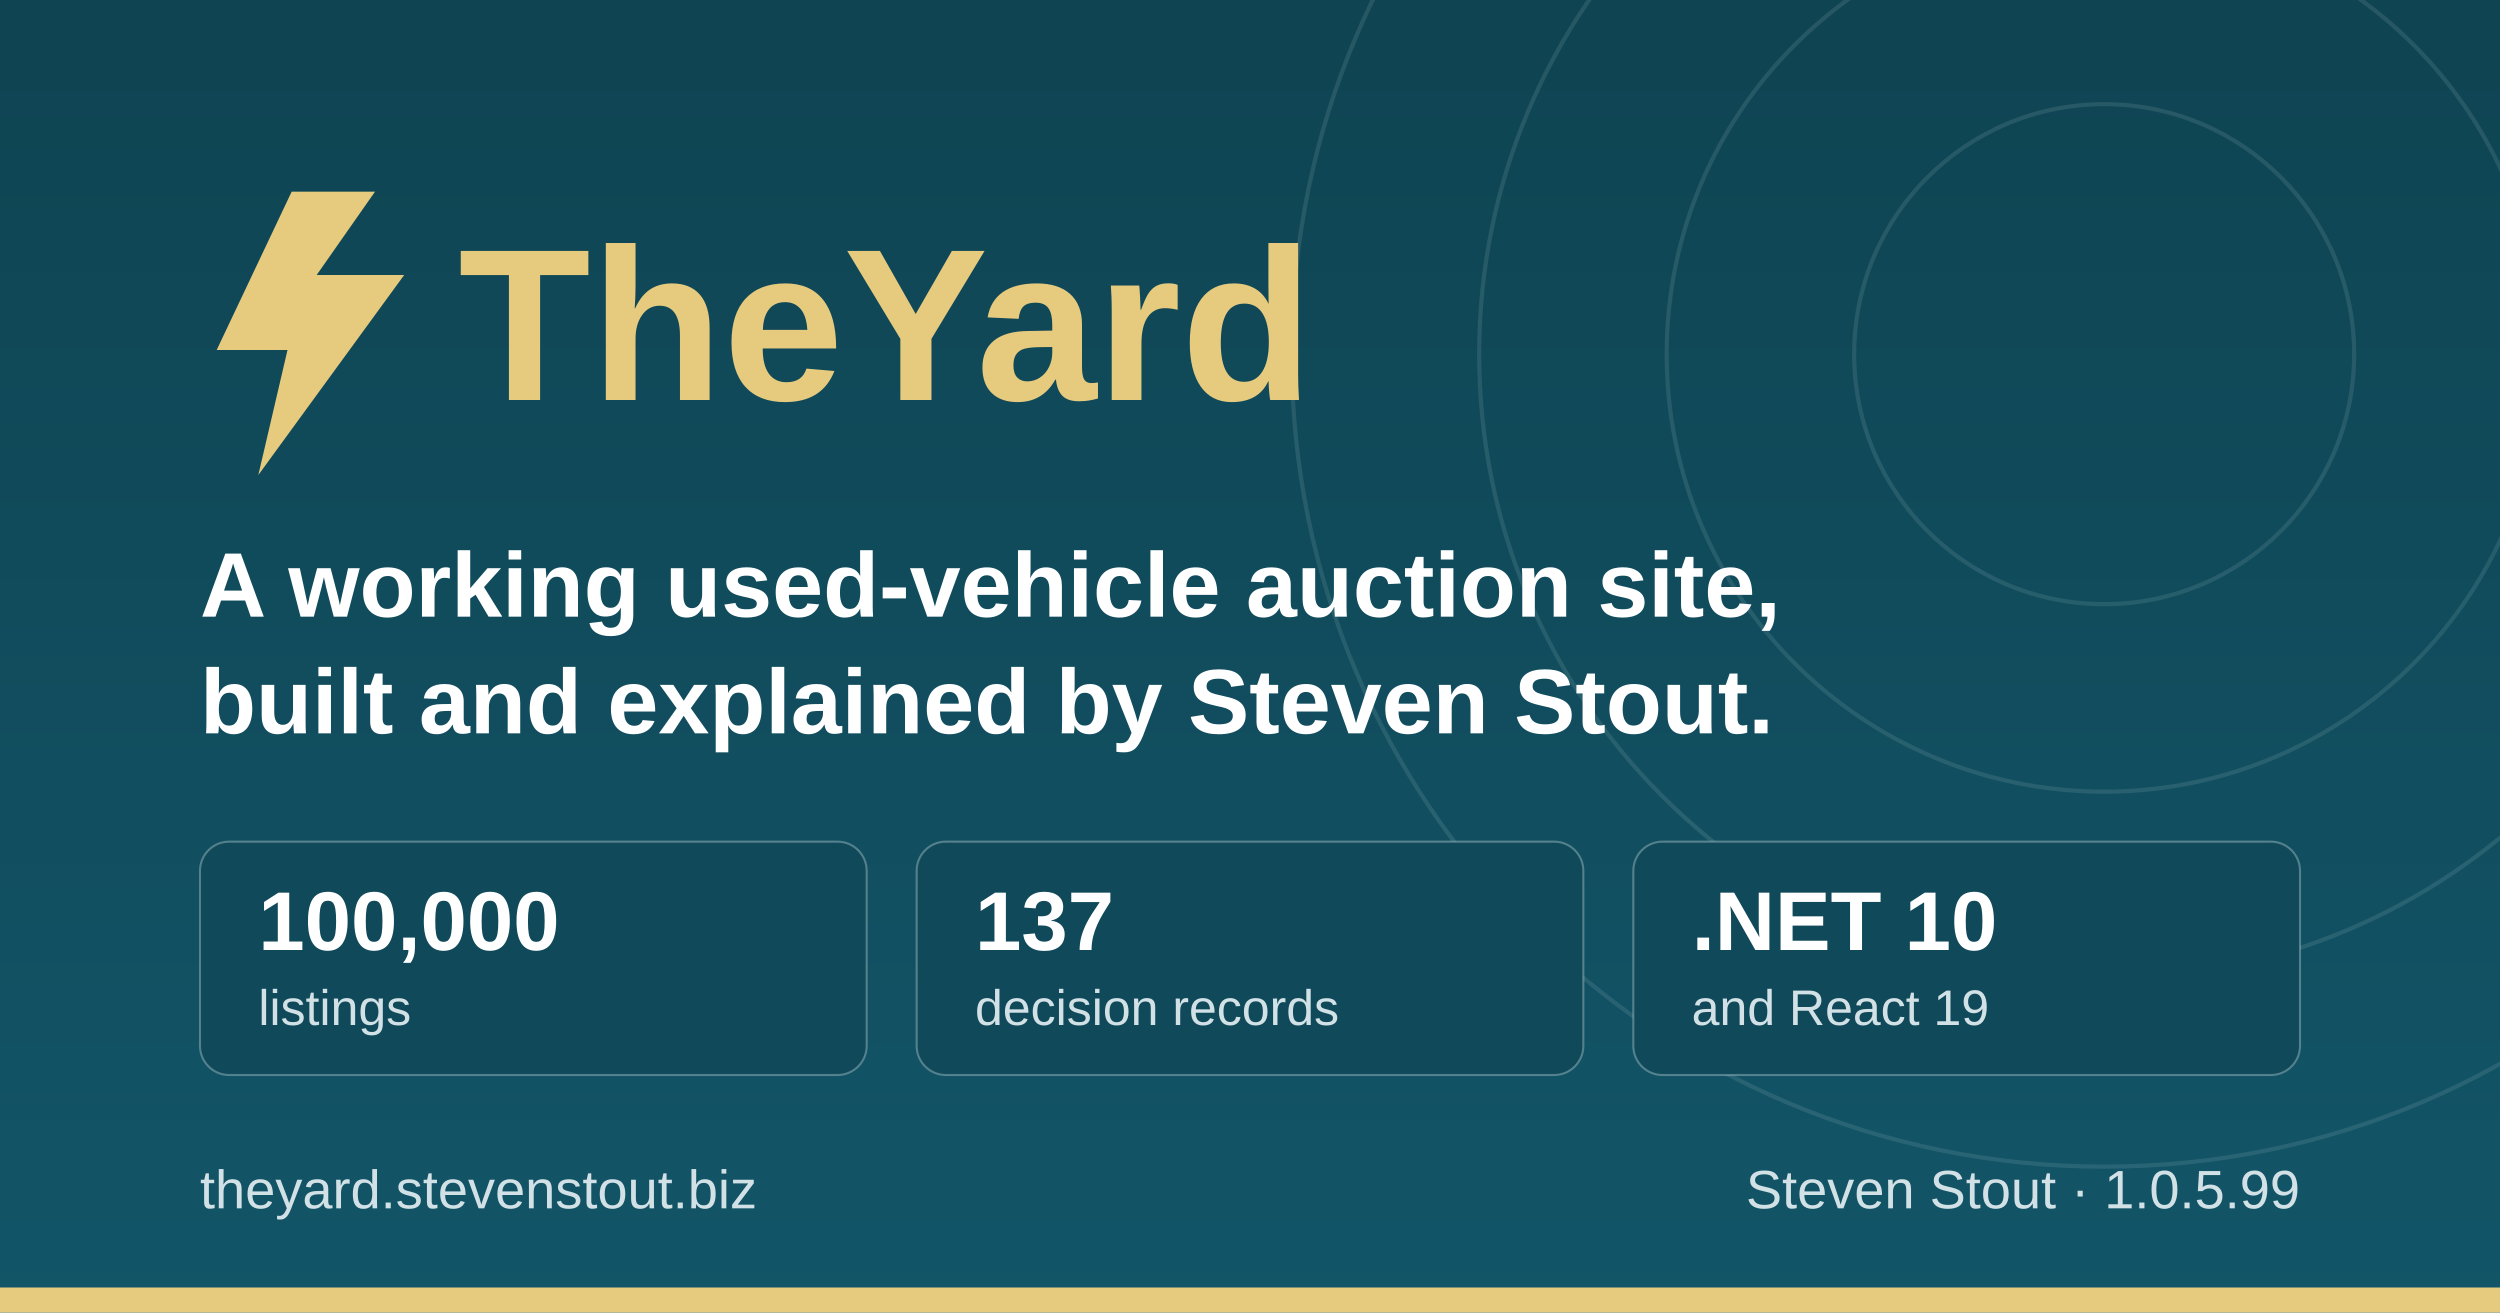
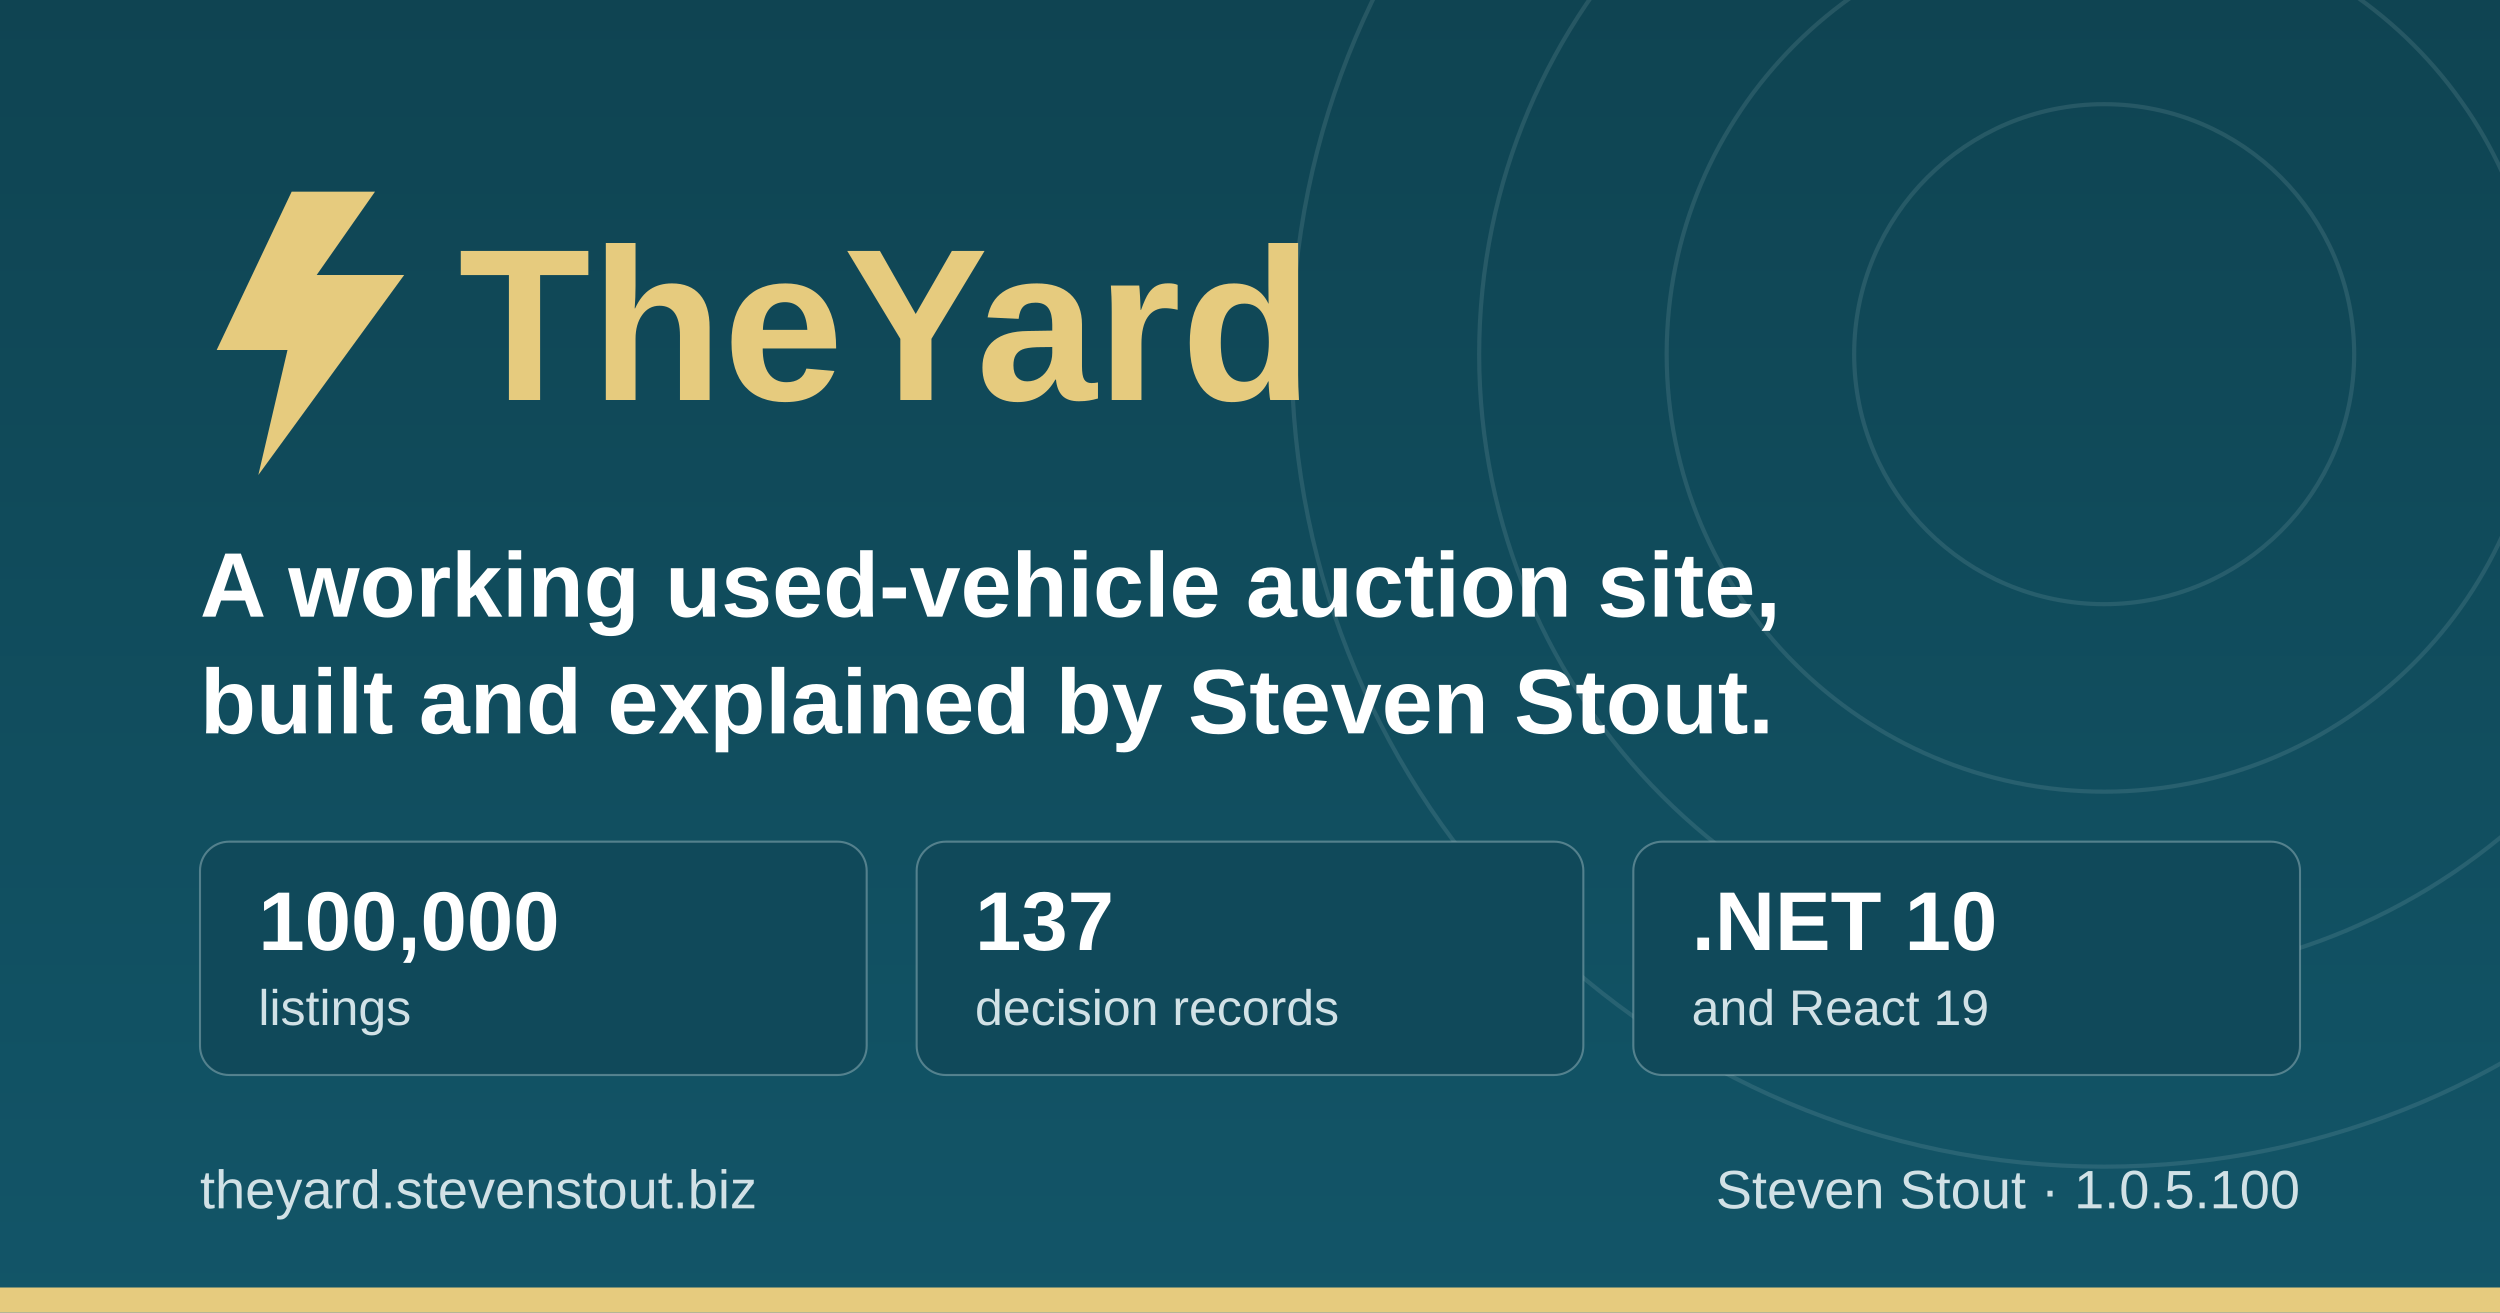
<svg xmlns="http://www.w3.org/2000/svg" width="1200" height="630" viewBox="0 0 1200 630" role="img" aria-label="TheYard, a used-vehicle auction platform, by Steven Stout">
  <defs>
    <linearGradient id="ground" x1="0" y1="0" x2="0" y2="1">
      <stop offset="0" stop-color="#0f4452" />
      <stop offset="1" stop-color="#125568" />
    </linearGradient>
  </defs>
  <rect width="1200" height="630" fill="url(#ground)" />
  <g fill="none" stroke="#d1e1e6" stroke-opacity="0.12" stroke-width="2">
    <circle cx="1010" cy="170" r="120" />
    <circle cx="1010" cy="170" r="210" />
    <circle cx="1010" cy="170" r="300" />
    <circle cx="1010" cy="170" r="390" />
  </g>
  <rect x="0" y="618" width="1200" height="12" fill="#e6cb7e" />
  <g transform="translate(96, 176)">
    <path d="M44 -84 L8 -8 h34 l-14 60 l70 -96 h-42 l28 -40 z" fill="#e6cb7e" />
    <text x="124" y="16" font-family="IBM Plex Sans, Segoe UI, system-ui, Arial, sans-serif" font-size="104" font-weight="700" fill="#e6cb7e">TheYard</text>
  </g>
  <text x="96" y="296" font-family="IBM Plex Sans, Segoe UI, system-ui, Arial, sans-serif" font-size="44" font-weight="600" fill="#ffffff">A working used-vehicle auction site,</text>
  <text x="96" y="352" font-family="IBM Plex Sans, Segoe UI, system-ui, Arial, sans-serif" font-size="44" font-weight="600" fill="#ffffff">built and explained by Steven Stout.</text>
  <g font-family="IBM Plex Sans, Segoe UI, system-ui, Arial, sans-serif">
    <rect x="96" y="404" width="320" height="112" rx="14" fill="#10495a" stroke="#d1e1e6" stroke-opacity="0.35" />
    <text x="124" y="456" font-size="40" font-weight="700" fill="#ffffff">100,000</text>
    <text x="124" y="492" font-size="24" font-weight="500" fill="#d1e1e6">listings</text>
    <rect x="440" y="404" width="320" height="112" rx="14" fill="#10495a" stroke="#d1e1e6" stroke-opacity="0.35" />
    <text x="468" y="456" font-size="40" font-weight="700" fill="#ffffff">137</text>
    <text x="468" y="492" font-size="24" font-weight="500" fill="#d1e1e6">decision records</text>
    <rect x="784" y="404" width="320" height="112" rx="14" fill="#10495a" stroke="#d1e1e6" stroke-opacity="0.35" />
    <text x="812" y="456" font-size="40" font-weight="700" fill="#ffffff">.NET 10</text>
    <text x="812" y="492" font-size="24" font-weight="500" fill="#d1e1e6">and React 19</text>
  </g>
  <text x="96" y="580" font-family="IBM Plex Sans, Segoe UI, system-ui, Arial, sans-serif" font-size="26" font-weight="500" fill="#d1e1e6">theyard.stevenstout.biz</text>
-   <text x="1104" y="580" text-anchor="end" font-family="IBM Plex Sans, Segoe UI, system-ui, Arial, sans-serif" font-size="26" font-weight="500" fill="#d1e1e6">Steven Stout · 1.0.5.99</text>
+   <text x="1104" y="580" text-anchor="end" font-family="IBM Plex Sans, Segoe UI, system-ui, Arial, sans-serif" font-size="26" font-weight="500" fill="#d1e1e6">Steven Stout · 1.0.5.100</text>
</svg>
